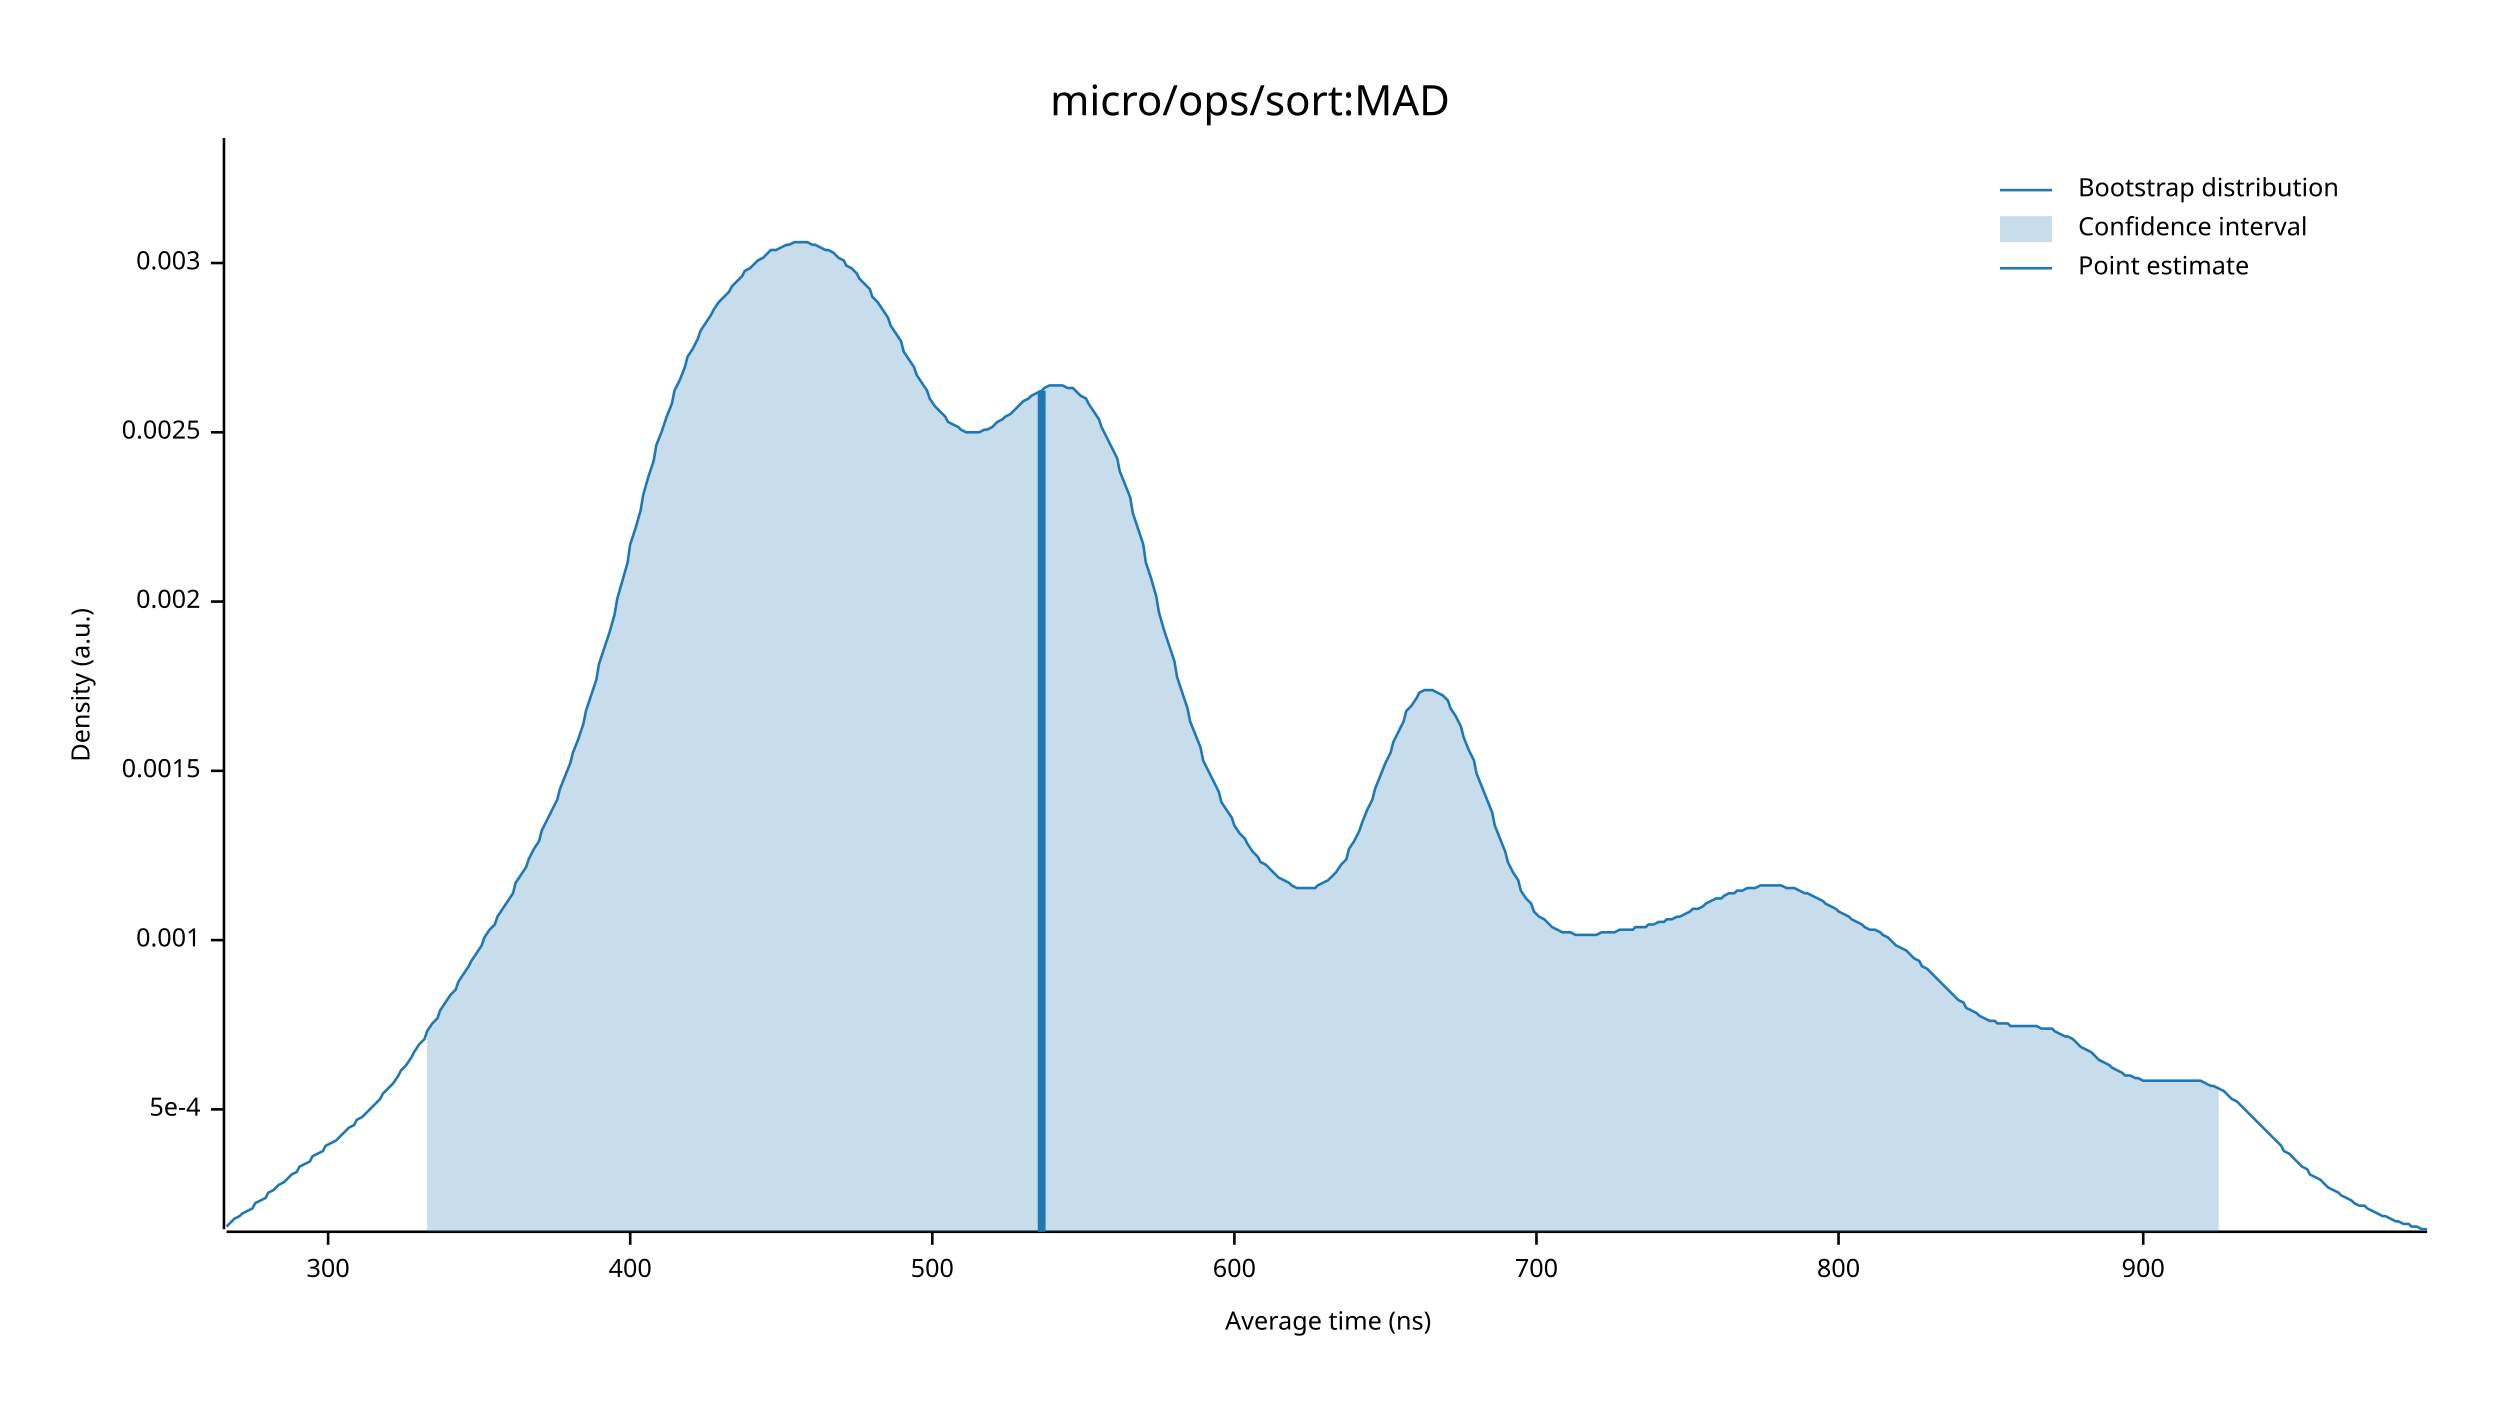
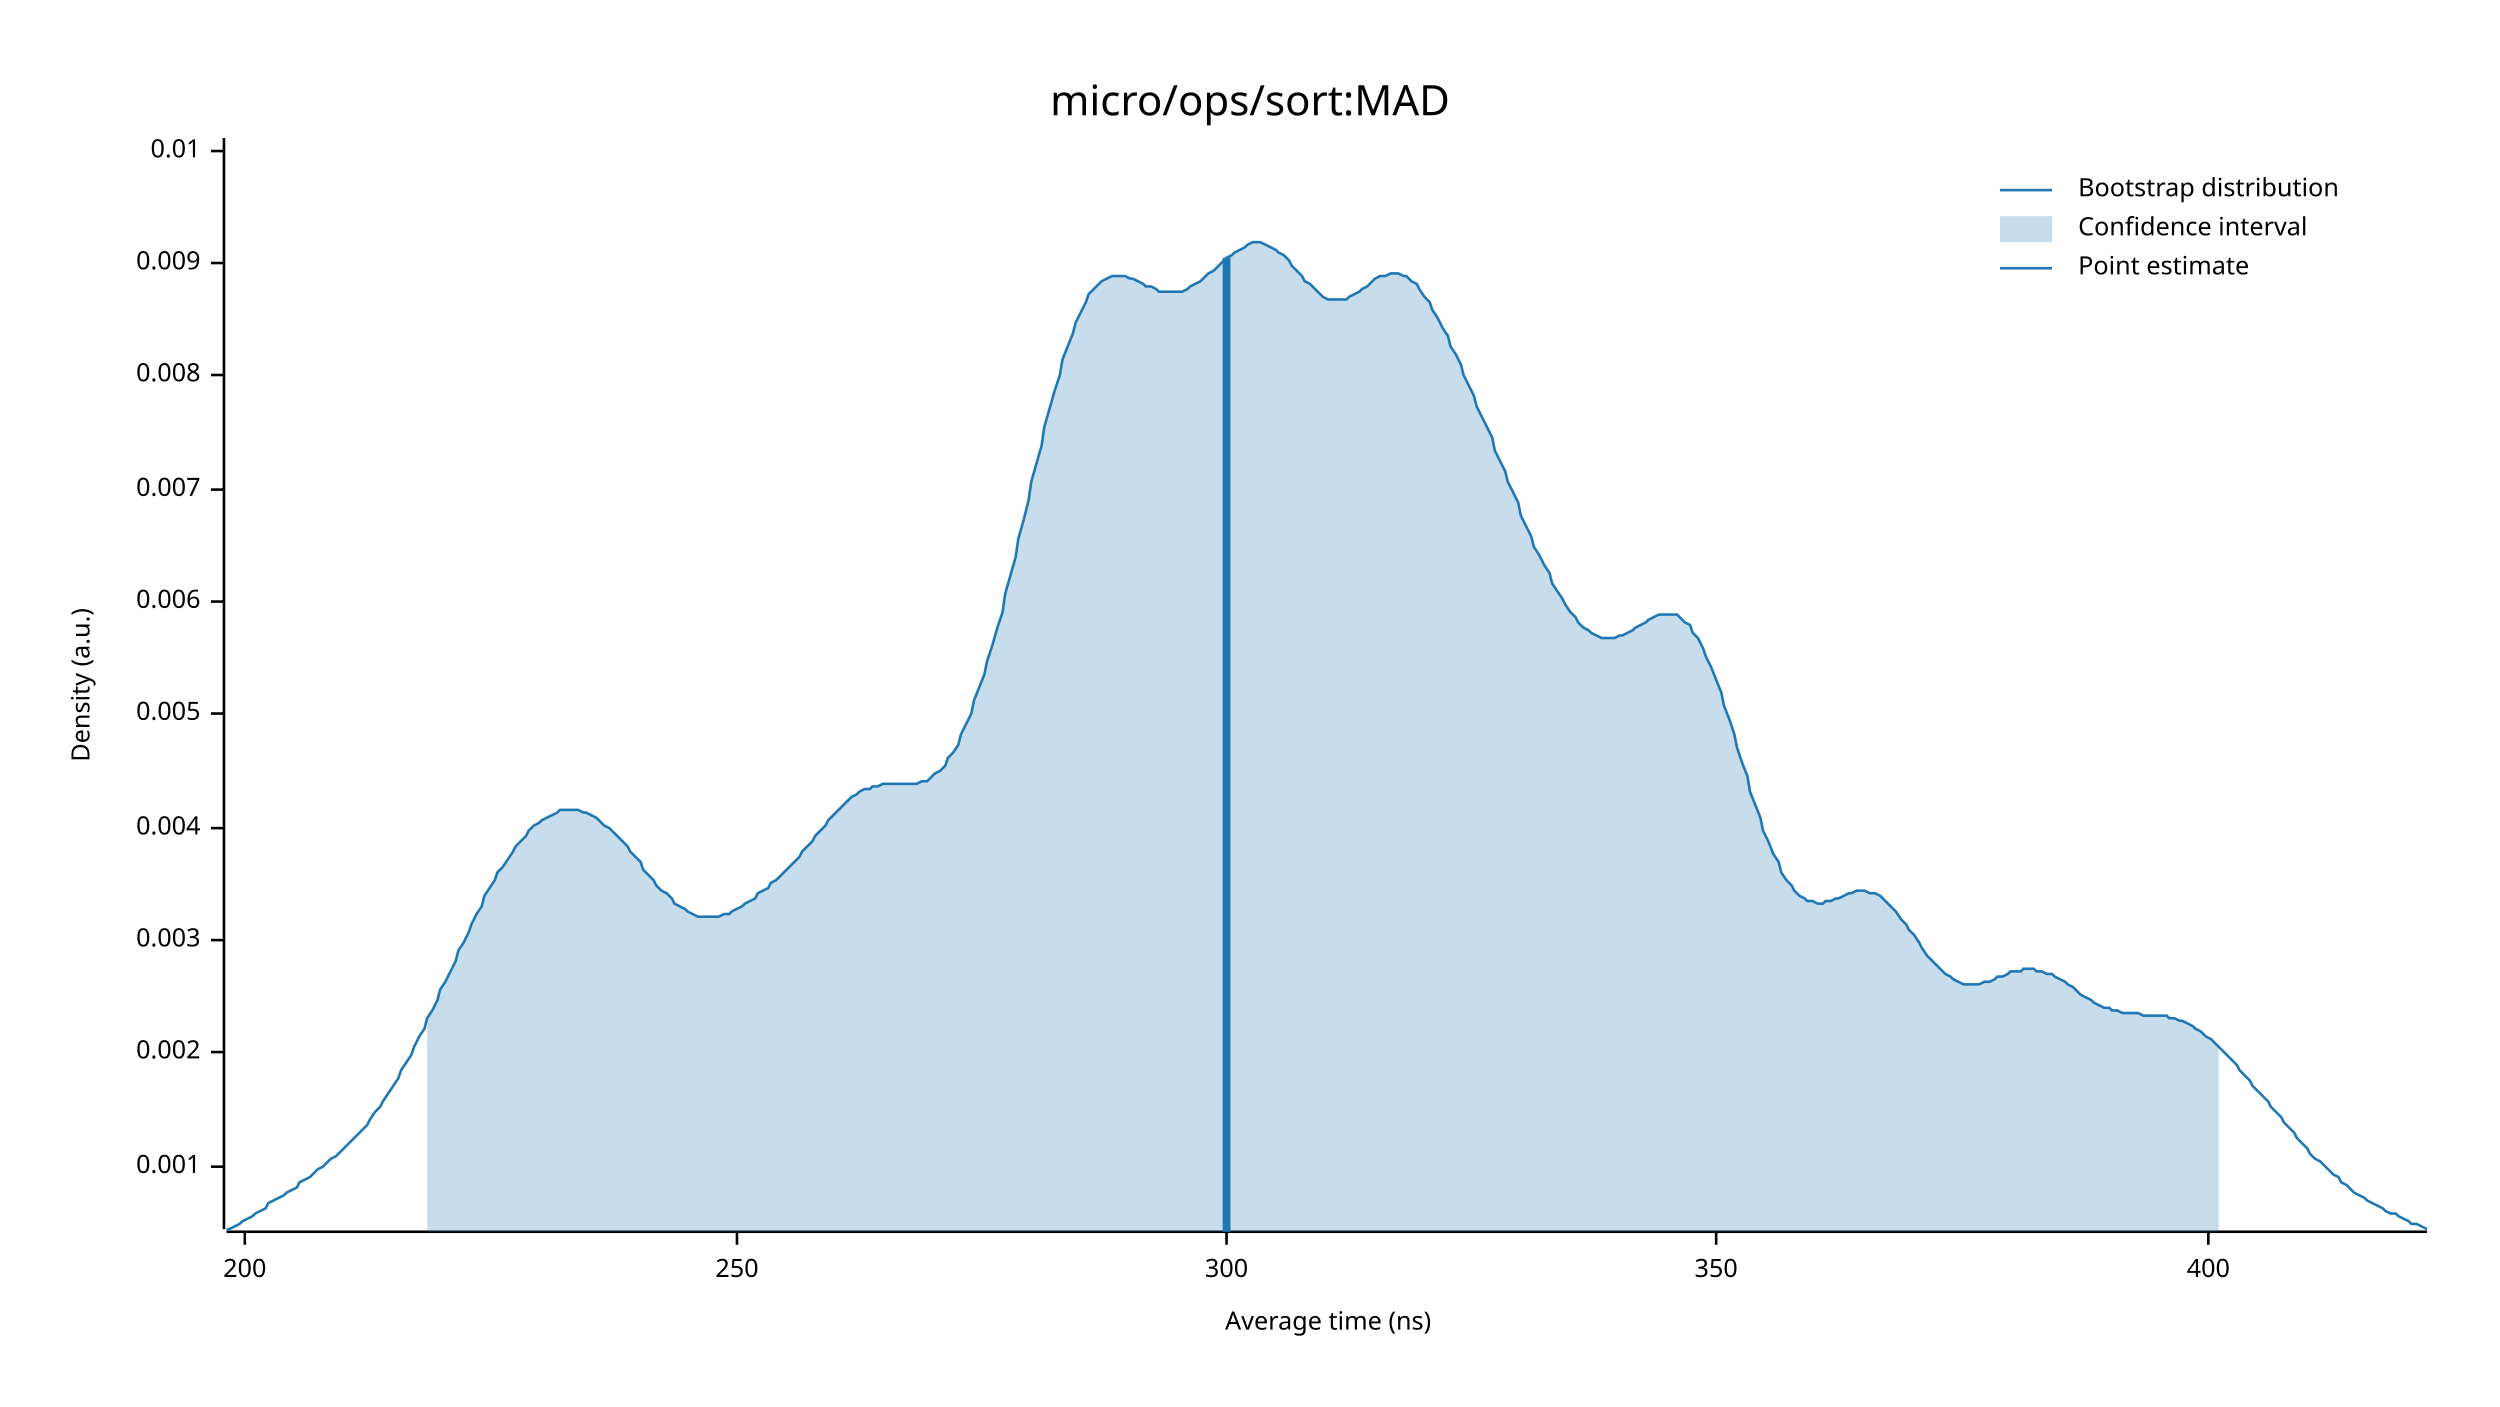
<svg xmlns="http://www.w3.org/2000/svg" width="960" height="540" viewBox="0 0 960 540">
  <text x="480" y="32" dy="0.76em" text-anchor="middle" font-family="sans-serif" font-size="16.129" opacity="1" fill="#000000">
micro/ops/sort:MAD
</text>
  <text x="27" y="263" dy="0.76em" text-anchor="middle" font-family="sans-serif" font-size="9.677" opacity="1" fill="#000000" transform="rotate(270, 27, 263)">
Density (a.u.)
</text>
  <text x="510" y="513" dy="-0.5ex" text-anchor="middle" font-family="sans-serif" font-size="9.677" opacity="1" fill="#000000">
Average time (ns)
</text>
  <polyline fill="none" opacity="1" stroke="#000000" stroke-width="1" points="86,53 86,472 " />
-   <text x="77" y="426" dy="0.5ex" text-anchor="end" font-family="sans-serif" font-size="9.677" opacity="1" fill="#000000">
- 5e-4
- </text>
-   <polyline fill="none" opacity="1" stroke="#000000" stroke-width="1" points="81,426 86,426 " />
-   <text x="77" y="361" dy="0.5ex" text-anchor="end" font-family="sans-serif" font-size="9.677" opacity="1" fill="#000000">
+   <text x="77" y="448" dy="0.5ex" text-anchor="end" font-family="sans-serif" font-size="9.677" opacity="1" fill="#000000">
0.001
</text>
-   <polyline fill="none" opacity="1" stroke="#000000" stroke-width="1" points="81,361 86,361 " />
-   <text x="77" y="296" dy="0.5ex" text-anchor="end" font-family="sans-serif" font-size="9.677" opacity="1" fill="#000000">
- 0.0015
- </text>
-   <polyline fill="none" opacity="1" stroke="#000000" stroke-width="1" points="81,296 86,296 " />
-   <text x="77" y="231" dy="0.5ex" text-anchor="end" font-family="sans-serif" font-size="9.677" opacity="1" fill="#000000">
+   <polyline fill="none" opacity="1" stroke="#000000" stroke-width="1" points="81,448 86,448 " />
+   <text x="77" y="404" dy="0.5ex" text-anchor="end" font-family="sans-serif" font-size="9.677" opacity="1" fill="#000000">
0.002
</text>
-   <polyline fill="none" opacity="1" stroke="#000000" stroke-width="1" points="81,231 86,231 " />
-   <text x="77" y="166" dy="0.5ex" text-anchor="end" font-family="sans-serif" font-size="9.677" opacity="1" fill="#000000">
- 0.0025
- </text>
-   <polyline fill="none" opacity="1" stroke="#000000" stroke-width="1" points="81,166 86,166 " />
-   <text x="77" y="101" dy="0.5ex" text-anchor="end" font-family="sans-serif" font-size="9.677" opacity="1" fill="#000000">
+   <polyline fill="none" opacity="1" stroke="#000000" stroke-width="1" points="81,404 86,404 " />
+   <text x="77" y="361" dy="0.5ex" text-anchor="end" font-family="sans-serif" font-size="9.677" opacity="1" fill="#000000">
0.003
</text>
+   <polyline fill="none" opacity="1" stroke="#000000" stroke-width="1" points="81,361 86,361 " />
+   <text x="77" y="318" dy="0.5ex" text-anchor="end" font-family="sans-serif" font-size="9.677" opacity="1" fill="#000000">
+ 0.004
+ </text>
+   <polyline fill="none" opacity="1" stroke="#000000" stroke-width="1" points="81,318 86,318 " />
+   <text x="77" y="274" dy="0.5ex" text-anchor="end" font-family="sans-serif" font-size="9.677" opacity="1" fill="#000000">
+ 0.005
+ </text>
+   <polyline fill="none" opacity="1" stroke="#000000" stroke-width="1" points="81,274 86,274 " />
+   <text x="77" y="231" dy="0.5ex" text-anchor="end" font-family="sans-serif" font-size="9.677" opacity="1" fill="#000000">
+ 0.006
+ </text>
+   <polyline fill="none" opacity="1" stroke="#000000" stroke-width="1" points="81,231 86,231 " />
+   <text x="77" y="188" dy="0.5ex" text-anchor="end" font-family="sans-serif" font-size="9.677" opacity="1" fill="#000000">
+ 0.007
+ </text>
+   <polyline fill="none" opacity="1" stroke="#000000" stroke-width="1" points="81,188 86,188 " />
+   <text x="77" y="144" dy="0.5ex" text-anchor="end" font-family="sans-serif" font-size="9.677" opacity="1" fill="#000000">
+ 0.008
+ </text>
+   <polyline fill="none" opacity="1" stroke="#000000" stroke-width="1" points="81,144 86,144 " />
+   <text x="77" y="101" dy="0.5ex" text-anchor="end" font-family="sans-serif" font-size="9.677" opacity="1" fill="#000000">
+ 0.009
+ </text>
  <polyline fill="none" opacity="1" stroke="#000000" stroke-width="1" points="81,101 86,101 " />
+   <text x="77" y="58" dy="0.5ex" text-anchor="end" font-family="sans-serif" font-size="9.677" opacity="1" fill="#000000">
+ 0.01
+ </text>
+   <polyline fill="none" opacity="1" stroke="#000000" stroke-width="1" points="81,58 86,58 " />
  <polyline fill="none" opacity="1" stroke="#000000" stroke-width="1" points="87,473 932,473 " />
-   <text x="126" y="483" dy="0.76em" text-anchor="middle" font-family="sans-serif" font-size="9.677" opacity="1" fill="#000000">
+   <text x="94" y="483" dy="0.76em" text-anchor="middle" font-family="sans-serif" font-size="9.677" opacity="1" fill="#000000">
+ 200
+ </text>
+   <polyline fill="none" opacity="1" stroke="#000000" stroke-width="1" points="94,473 94,478 " />
+   <text x="283" y="483" dy="0.76em" text-anchor="middle" font-family="sans-serif" font-size="9.677" opacity="1" fill="#000000">
+ 250
+ </text>
+   <polyline fill="none" opacity="1" stroke="#000000" stroke-width="1" points="283,473 283,478 " />
+   <text x="471" y="483" dy="0.76em" text-anchor="middle" font-family="sans-serif" font-size="9.677" opacity="1" fill="#000000">
300
</text>
-   <polyline fill="none" opacity="1" stroke="#000000" stroke-width="1" points="126,473 126,478 " />
-   <text x="242" y="483" dy="0.76em" text-anchor="middle" font-family="sans-serif" font-size="9.677" opacity="1" fill="#000000">
+   <polyline fill="none" opacity="1" stroke="#000000" stroke-width="1" points="471,473 471,478 " />
+   <text x="659" y="483" dy="0.76em" text-anchor="middle" font-family="sans-serif" font-size="9.677" opacity="1" fill="#000000">
+ 350
+ </text>
+   <polyline fill="none" opacity="1" stroke="#000000" stroke-width="1" points="659,473 659,478 " />
+   <text x="848" y="483" dy="0.76em" text-anchor="middle" font-family="sans-serif" font-size="9.677" opacity="1" fill="#000000">
400
</text>
-   <polyline fill="none" opacity="1" stroke="#000000" stroke-width="1" points="242,473 242,478 " />
-   <text x="358" y="483" dy="0.76em" text-anchor="middle" font-family="sans-serif" font-size="9.677" opacity="1" fill="#000000">
- 500
- </text>
-   <polyline fill="none" opacity="1" stroke="#000000" stroke-width="1" points="358,473 358,478 " />
-   <text x="474" y="483" dy="0.76em" text-anchor="middle" font-family="sans-serif" font-size="9.677" opacity="1" fill="#000000">
- 600
- </text>
-   <polyline fill="none" opacity="1" stroke="#000000" stroke-width="1" points="474,473 474,478 " />
-   <text x="590" y="483" dy="0.76em" text-anchor="middle" font-family="sans-serif" font-size="9.677" opacity="1" fill="#000000">
- 700
- </text>
-   <polyline fill="none" opacity="1" stroke="#000000" stroke-width="1" points="590,473 590,478 " />
-   <text x="706" y="483" dy="0.76em" text-anchor="middle" font-family="sans-serif" font-size="9.677" opacity="1" fill="#000000">
- 800
- </text>
-   <polyline fill="none" opacity="1" stroke="#000000" stroke-width="1" points="706,473 706,478 " />
-   <text x="823" y="483" dy="0.76em" text-anchor="middle" font-family="sans-serif" font-size="9.677" opacity="1" fill="#000000">
- 900
- </text>
-   <polyline fill="none" opacity="1" stroke="#000000" stroke-width="1" points="823,473 823,478 " />
-   <polyline fill="none" opacity="1" stroke="#1F78B4" stroke-width="1" points="87,471 88,470 90,468 92,467 93,466 95,465 97,464 98,462 100,461 102,460 103,458 105,457 107,455 109,454 110,453 112,451 114,450 115,448 117,447 119,446 120,444 122,443 124,442 125,440 127,439 129,438 131,436 132,435 134,433 136,432 137,430 139,429 141,427 142,426 144,424 146,422 147,420 149,418 151,416 153,413 154,411 156,409 158,406 159,404 161,401 163,399 164,396 166,393 168,391 169,388 171,385 173,382 175,380 176,377 178,374 180,371 181,369 183,366 185,363 186,360 188,357 190,355 191,352 193,349 195,346 197,343 198,339 200,336 202,333 203,330 205,326 207,323 208,319 210,315 212,311 214,307 215,303 217,298 219,293 220,289 222,284 224,278 225,273 227,267 229,261 230,255 232,249 234,243 236,236 237,230 239,223 241,216 242,209 244,203 246,196 247,190 249,183 251,177 252,171 254,166 256,160 258,155 259,150 261,146 263,141 264,137 266,134 268,130 269,127 271,124 273,121 274,119 276,116 278,114 280,112 281,110 283,108 285,106 286,104 288,103 290,101 291,100 293,99 295,97 296,96 298,96 300,95 302,94 303,94 305,93 307,93 308,93 310,93 312,94 313,94 315,95 317,96 318,96 320,97 322,99 324,100 325,102 327,103 329,105 330,107 332,109 334,111 335,114 337,116 339,119 341,122 342,125 344,128 346,131 347,135 349,138 351,141 352,144 354,147 356,150 357,153 359,156 361,158 363,160 364,162 366,163 368,164 369,165 371,166 373,166 374,166 376,166 378,165 379,165 381,164 383,162 385,161 386,160 388,159 390,157 391,156 393,154 395,153 396,152 398,151 400,150 401,149 403,148 405,148 407,148 408,148 410,149 412,149 413,150 415,152 417,153 418,155 420,158 422,161 423,164 425,168 427,172 429,176 430,181 432,186 434,191 435,197 437,203 439,209 440,216 442,222 444,229 445,235 447,242 449,248 451,254 452,260 454,266 456,272 457,277 459,282 461,287 462,292 464,296 466,300 468,304 469,308 471,311 473,314 474,317 476,320 478,322 479,324 481,327 483,329 484,331 486,332 488,334 490,336 491,337 493,338 495,339 496,340 498,341 500,341 501,341 503,341 505,341 506,340 508,339 510,338 512,336 513,335 515,332 517,330 518,326 520,323 522,319 523,316 525,311 527,307 528,303 530,298 532,293 534,289 535,285 537,281 539,277 540,273 542,271 544,268 545,266 547,265 549,265 550,265 552,266 554,267 556,269 557,272 559,275 561,279 562,283 564,288 566,292 567,297 569,302 571,307 573,312 574,317 576,322 578,327 579,331 581,335 583,338 584,342 586,345 588,347 589,350 591,352 593,353 595,355 596,356 598,357 600,358 601,358 603,358 605,359 606,359 608,359 610,359 611,359 613,359 615,358 617,358 618,358 620,358 622,357 623,357 625,357 627,357 628,356 630,356 632,356 633,355 635,355 637,354 639,354 640,353 642,353 644,352 645,352 647,351 649,350 650,349 652,349 654,348 655,347 657,346 659,345 661,345 662,344 664,343 666,343 667,342 669,342 671,341 672,341 674,341 676,340 677,340 679,340 681,340 683,340 684,340 686,341 688,341 689,341 691,342 693,343 694,343 696,344 698,345 700,346 701,347 703,348 705,349 706,350 708,351 710,352 711,353 713,354 715,355 716,356 718,357 720,357 722,358 723,359 725,360 727,362 728,363 730,364 732,365 733,366 735,368 737,369 738,371 740,372 742,374 744,376 745,377 747,379 749,381 750,382 752,384 754,385 755,387 757,388 759,389 760,390 762,391 764,392 766,392 767,393 769,393 771,393 772,394 774,394 776,394 777,394 779,394 781,394 782,394 784,395 786,395 788,395 789,396 791,397 793,398 794,398 796,399 798,401 799,402 801,403 803,404 804,405 806,407 808,408 810,409 811,410 813,411 815,412 816,413 818,413 820,414 821,414 823,415 825,415 827,415 828,415 830,415 832,415 833,415 835,415 837,415 838,415 840,415 842,415 843,415 845,415 847,416 849,417 850,417 852,418 854,419 855,420 857,422 859,423 860,424 862,426 864,428 865,429 867,431 869,433 871,435 872,436 874,438 876,440 877,442 879,443 881,445 882,446 884,448 886,449 887,451 889,452 891,453 893,455 894,456 896,457 898,458 899,459 901,460 903,461 904,462 906,463 908,463 909,464 911,465 913,466 915,467 916,467 918,468 920,469 921,469 923,470 925,470 926,471 928,471 930,472 932,472 " />
-   <polygon opacity="0.25" fill="#1F78B4" points="164,396 166,393 168,391 169,388 171,385 173,382 175,380 176,377 178,374 180,371 181,369 183,366 185,363 186,360 188,357 190,355 191,352 193,349 195,346 197,343 198,339 200,336 202,333 203,330 205,326 207,323 208,319 210,315 212,311 214,307 215,303 217,298 219,293 220,289 222,284 224,278 225,273 227,267 229,261 230,255 232,249 234,243 236,236 237,230 239,223 241,216 242,209 244,203 246,196 247,190 249,183 251,177 252,171 254,166 256,160 258,155 259,150 261,146 263,141 264,137 266,134 268,130 269,127 271,124 273,121 274,119 276,116 278,114 280,112 281,110 283,108 285,106 286,104 288,103 290,101 291,100 293,99 295,97 296,96 298,96 300,95 302,94 303,94 305,93 307,93 308,93 310,93 312,94 313,94 315,95 317,96 318,96 320,97 322,99 324,100 325,102 327,103 329,105 330,107 332,109 334,111 335,114 337,116 339,119 341,122 342,125 344,128 346,131 347,135 349,138 351,141 352,144 354,147 356,150 357,153 359,156 361,158 363,160 364,162 366,163 368,164 369,165 371,166 373,166 374,166 376,166 378,165 379,165 381,164 383,162 385,161 386,160 388,159 390,157 391,156 393,154 395,153 396,152 398,151 400,150 401,149 403,148 405,148 407,148 408,148 410,149 412,149 413,150 415,152 417,153 418,155 420,158 422,161 423,164 425,168 427,172 429,176 430,181 432,186 434,191 435,197 437,203 439,209 440,216 442,222 444,229 445,235 447,242 449,248 451,254 452,260 454,266 456,272 457,277 459,282 461,287 462,292 464,296 466,300 468,304 469,308 471,311 473,314 474,317 476,320 478,322 479,324 481,327 483,329 484,331 486,332 488,334 490,336 491,337 493,338 495,339 496,340 498,341 500,341 501,341 503,341 505,341 506,340 508,339 510,338 512,336 513,335 515,332 517,330 518,326 520,323 522,319 523,316 525,311 527,307 528,303 530,298 532,293 534,289 535,285 537,281 539,277 540,273 542,271 544,268 545,266 547,265 549,265 550,265 552,266 554,267 556,269 557,272 559,275 561,279 562,283 564,288 566,292 567,297 569,302 571,307 573,312 574,317 576,322 578,327 579,331 581,335 583,338 584,342 586,345 588,347 589,350 591,352 593,353 595,355 596,356 598,357 600,358 601,358 603,358 605,359 606,359 608,359 610,359 611,359 613,359 615,358 617,358 618,358 620,358 622,357 623,357 625,357 627,357 628,356 630,356 632,356 633,355 635,355 637,354 639,354 640,353 642,353 644,352 645,352 647,351 649,350 650,349 652,349 654,348 655,347 657,346 659,345 661,345 662,344 664,343 666,343 667,342 669,342 671,341 672,341 674,341 676,340 677,340 679,340 681,340 683,340 684,340 686,341 688,341 689,341 691,342 693,343 694,343 696,344 698,345 700,346 701,347 703,348 705,349 706,350 708,351 710,352 711,353 713,354 715,355 716,356 718,357 720,357 722,358 723,359 725,360 727,362 728,363 730,364 732,365 733,366 735,368 737,369 738,371 740,372 742,374 744,376 745,377 747,379 749,381 750,382 752,384 754,385 755,387 757,388 759,389 760,390 762,391 764,392 766,392 767,393 769,393 771,393 772,394 774,394 776,394 777,394 779,394 781,394 782,394 784,395 786,395 788,395 789,396 791,397 793,398 794,398 796,399 798,401 799,402 801,403 803,404 804,405 806,407 808,408 810,409 811,410 813,411 815,412 816,413 818,413 820,414 821,414 823,415 825,415 827,415 828,415 830,415 832,415 833,415 835,415 837,415 838,415 840,415 842,415 843,415 845,415 847,416 849,417 850,417 852,418 852,473 164,473 " />
-   <polyline fill="none" opacity="1" stroke="#1F78B4" stroke-width="3" points="400,473 400,150 " />
+   <polyline fill="none" opacity="1" stroke="#000000" stroke-width="1" points="848,473 848,478 " />
+   <polyline fill="none" opacity="1" stroke="#1F78B4" stroke-width="1" points="87,472 88,472 90,471 92,470 93,469 95,468 97,467 98,466 100,465 102,464 103,462 105,461 107,460 109,459 110,458 112,457 114,456 115,454 117,453 119,452 120,451 122,449 124,448 125,447 127,445 129,444 131,442 132,441 134,439 136,437 137,436 139,434 141,432 142,430 144,427 146,425 147,423 149,420 151,417 153,414 154,411 156,408 158,405 159,402 161,398 163,395 164,391 166,388 168,384 169,380 171,377 173,373 175,369 176,365 178,362 180,358 181,355 183,351 185,348 186,344 188,341 190,338 191,335 193,333 195,330 197,327 198,325 200,323 202,321 203,319 205,317 207,316 208,315 210,314 212,313 214,312 215,311 217,311 219,311 220,311 222,311 224,312 225,312 227,313 229,314 230,315 232,317 234,318 236,320 237,321 239,323 241,325 242,327 244,329 246,331 247,334 249,336 251,338 252,340 254,342 256,343 258,345 259,347 261,348 263,349 264,350 266,351 268,352 269,352 271,352 273,352 274,352 276,352 278,351 280,351 281,350 283,349 285,348 286,347 288,346 290,345 291,343 293,342 295,341 296,339 298,338 300,336 302,334 303,333 305,331 307,329 308,327 310,325 312,323 313,321 315,319 317,317 318,315 320,313 322,311 324,309 325,308 327,306 329,305 330,304 332,303 334,303 335,302 337,302 339,301 341,301 342,301 344,301 346,301 347,301 349,301 351,301 352,301 354,300 356,300 357,299 359,297 361,296 363,294 364,291 366,289 368,286 369,282 371,278 373,274 374,269 376,264 378,259 379,254 381,248 383,241 385,235 386,228 388,221 390,214 391,207 393,200 395,192 396,185 398,178 400,171 401,164 403,157 405,150 407,144 408,138 410,133 412,128 413,124 415,120 417,116 418,113 420,111 422,109 423,108 425,107 427,106 429,106 430,106 432,106 434,107 435,107 437,108 439,109 440,110 442,110 444,111 445,112 447,112 449,112 451,112 452,112 454,112 456,111 457,110 459,109 461,108 462,107 464,105 466,104 468,102 469,101 471,99 473,98 474,97 476,96 478,95 479,94 481,93 483,93 484,93 486,94 488,95 490,96 491,97 493,98 495,100 496,102 498,104 500,106 501,108 503,109 505,111 506,112 508,114 510,115 512,115 513,115 515,115 517,115 518,114 520,113 522,112 523,111 525,110 527,108 528,107 530,106 532,106 534,105 535,105 537,105 539,106 540,106 542,108 544,109 545,111 547,114 549,116 550,119 552,122 554,126 556,129 557,133 559,136 561,140 562,144 564,148 566,152 567,156 569,160 571,164 573,168 574,173 576,177 578,181 579,185 581,189 583,193 584,198 586,202 588,206 589,210 591,213 593,217 595,220 596,224 598,227 600,230 601,232 603,235 605,237 606,239 608,241 610,242 611,243 613,244 615,245 617,245 618,245 620,245 622,244 623,244 625,243 627,242 628,241 630,240 632,239 633,238 635,237 637,236 639,236 640,236 642,236 644,236 645,237 647,239 649,240 650,243 652,245 654,249 655,252 657,256 659,261 661,266 662,271 664,276 666,282 667,287 669,293 671,298 672,304 674,309 676,314 677,319 679,323 681,328 683,331 684,335 686,338 688,340 689,342 691,344 693,345 694,346 696,346 698,347 700,347 701,346 703,346 705,345 706,345 708,344 710,343 711,343 713,342 715,342 716,342 718,343 720,343 722,344 723,345 725,347 727,349 728,350 730,353 732,355 733,357 735,359 737,362 738,364 740,367 742,369 744,371 745,372 747,374 749,375 750,376 752,377 754,378 755,378 757,378 759,378 760,378 762,377 764,377 766,376 767,375 769,375 771,374 772,373 774,373 776,373 777,372 779,372 781,372 782,373 784,373 786,374 788,374 789,375 791,376 793,377 794,378 796,379 798,381 799,382 801,383 803,384 804,385 806,386 808,387 810,387 811,388 813,388 815,389 816,389 818,389 820,389 821,389 823,390 825,390 827,390 828,390 830,390 832,390 833,391 835,391 837,392 838,392 840,393 842,394 843,395 845,396 847,398 849,399 850,400 852,402 854,404 855,405 857,407 859,409 860,411 862,413 864,415 865,417 867,419 869,421 871,423 872,425 874,427 876,429 877,431 879,433 881,435 882,437 884,439 886,441 887,443 889,445 891,446 893,448 894,449 896,451 898,452 899,454 901,455 903,457 904,458 906,459 908,460 909,461 911,462 913,463 915,464 916,465 918,466 920,466 921,467 923,468 925,469 926,470 928,470 930,471 932,472 " />
+   <polygon opacity="0.25" fill="#1F78B4" points="164,391 166,388 168,384 169,380 171,377 173,373 175,369 176,365 178,362 180,358 181,355 183,351 185,348 186,344 188,341 190,338 191,335 193,333 195,330 197,327 198,325 200,323 202,321 203,319 205,317 207,316 208,315 210,314 212,313 214,312 215,311 217,311 219,311 220,311 222,311 224,312 225,312 227,313 229,314 230,315 232,317 234,318 236,320 237,321 239,323 241,325 242,327 244,329 246,331 247,334 249,336 251,338 252,340 254,342 256,343 258,345 259,347 261,348 263,349 264,350 266,351 268,352 269,352 271,352 273,352 274,352 276,352 278,351 280,351 281,350 283,349 285,348 286,347 288,346 290,345 291,343 293,342 295,341 296,339 298,338 300,336 302,334 303,333 305,331 307,329 308,327 310,325 312,323 313,321 315,319 317,317 318,315 320,313 322,311 324,309 325,308 327,306 329,305 330,304 332,303 334,303 335,302 337,302 339,301 341,301 342,301 344,301 346,301 347,301 349,301 351,301 352,301 354,300 356,300 357,299 359,297 361,296 363,294 364,291 366,289 368,286 369,282 371,278 373,274 374,269 376,264 378,259 379,254 381,248 383,241 385,235 386,228 388,221 390,214 391,207 393,200 395,192 396,185 398,178 400,171 401,164 403,157 405,150 407,144 408,138 410,133 412,128 413,124 415,120 417,116 418,113 420,111 422,109 423,108 425,107 427,106 429,106 430,106 432,106 434,107 435,107 437,108 439,109 440,110 442,110 444,111 445,112 447,112 449,112 451,112 452,112 454,112 456,111 457,110 459,109 461,108 462,107 464,105 466,104 468,102 469,101 471,99 473,98 474,97 476,96 478,95 479,94 481,93 483,93 484,93 486,94 488,95 490,96 491,97 493,98 495,100 496,102 498,104 500,106 501,108 503,109 505,111 506,112 508,114 510,115 512,115 513,115 515,115 517,115 518,114 520,113 522,112 523,111 525,110 527,108 528,107 530,106 532,106 534,105 535,105 537,105 539,106 540,106 542,108 544,109 545,111 547,114 549,116 550,119 552,122 554,126 556,129 557,133 559,136 561,140 562,144 564,148 566,152 567,156 569,160 571,164 573,168 574,173 576,177 578,181 579,185 581,189 583,193 584,198 586,202 588,206 589,210 591,213 593,217 595,220 596,224 598,227 600,230 601,232 603,235 605,237 606,239 608,241 610,242 611,243 613,244 615,245 617,245 618,245 620,245 622,244 623,244 625,243 627,242 628,241 630,240 632,239 633,238 635,237 637,236 639,236 640,236 642,236 644,236 645,237 647,239 649,240 650,243 652,245 654,249 655,252 657,256 659,261 661,266 662,271 664,276 666,282 667,287 669,293 671,298 672,304 674,309 676,314 677,319 679,323 681,328 683,331 684,335 686,338 688,340 689,342 691,344 693,345 694,346 696,346 698,347 700,347 701,346 703,346 705,345 706,345 708,344 710,343 711,343 713,342 715,342 716,342 718,343 720,343 722,344 723,345 725,347 727,349 728,350 730,353 732,355 733,357 735,359 737,362 738,364 740,367 742,369 744,371 745,372 747,374 749,375 750,376 752,377 754,378 755,378 757,378 759,378 760,378 762,377 764,377 766,376 767,375 769,375 771,374 772,373 774,373 776,373 777,372 779,372 781,372 782,373 784,373 786,374 788,374 789,375 791,376 793,377 794,378 796,379 798,381 799,382 801,383 803,384 804,385 806,386 808,387 810,387 811,388 813,388 815,389 816,389 818,389 820,389 821,389 823,390 825,390 827,390 828,390 830,390 832,390 833,391 835,391 837,392 838,392 840,393 842,394 843,395 845,396 847,398 849,399 850,400 852,402 852,473 164,473 " />
+   <polyline fill="none" opacity="1" stroke="#1F78B4" stroke-width="3" points="471,473 471,99 " />
  <text x="798" y="68" dy="0.76em" text-anchor="start" font-family="sans-serif" font-size="9.677" opacity="1" fill="#000000">
Bootstrap distribution
</text>
  <text x="798" y="83" dy="0.76em" text-anchor="start" font-family="sans-serif" font-size="9.677" opacity="1" fill="#000000">
Confidence interval
</text>
  <text x="798" y="98" dy="0.76em" text-anchor="start" font-family="sans-serif" font-size="9.677" opacity="1" fill="#000000">
Point estimate
</text>
  <polyline fill="none" opacity="1" stroke="#1F78B4" stroke-width="1" points="768,73 788,73 " />
  <rect x="768" y="83" width="20" height="10" opacity="0.25" fill="#1F78B4" stroke="none" />
  <polyline fill="none" opacity="1" stroke="#1F78B4" stroke-width="1" points="768,103 788,103 " />
</svg>
